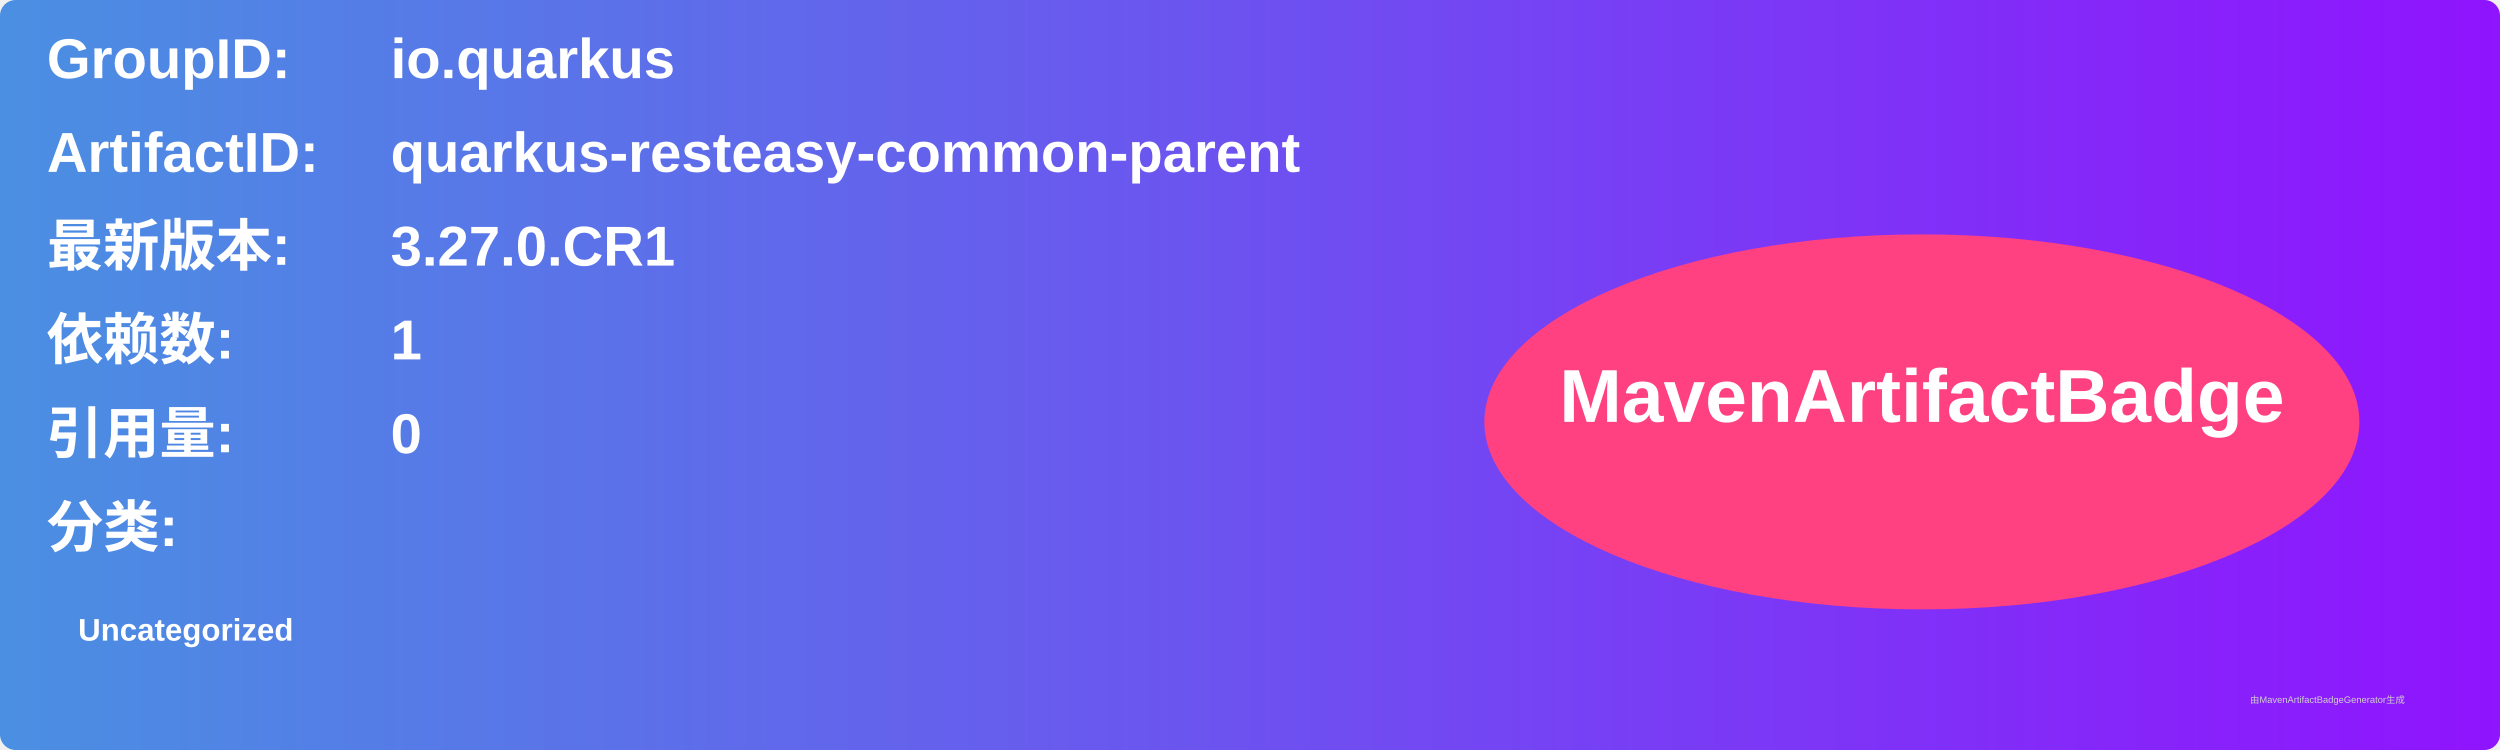
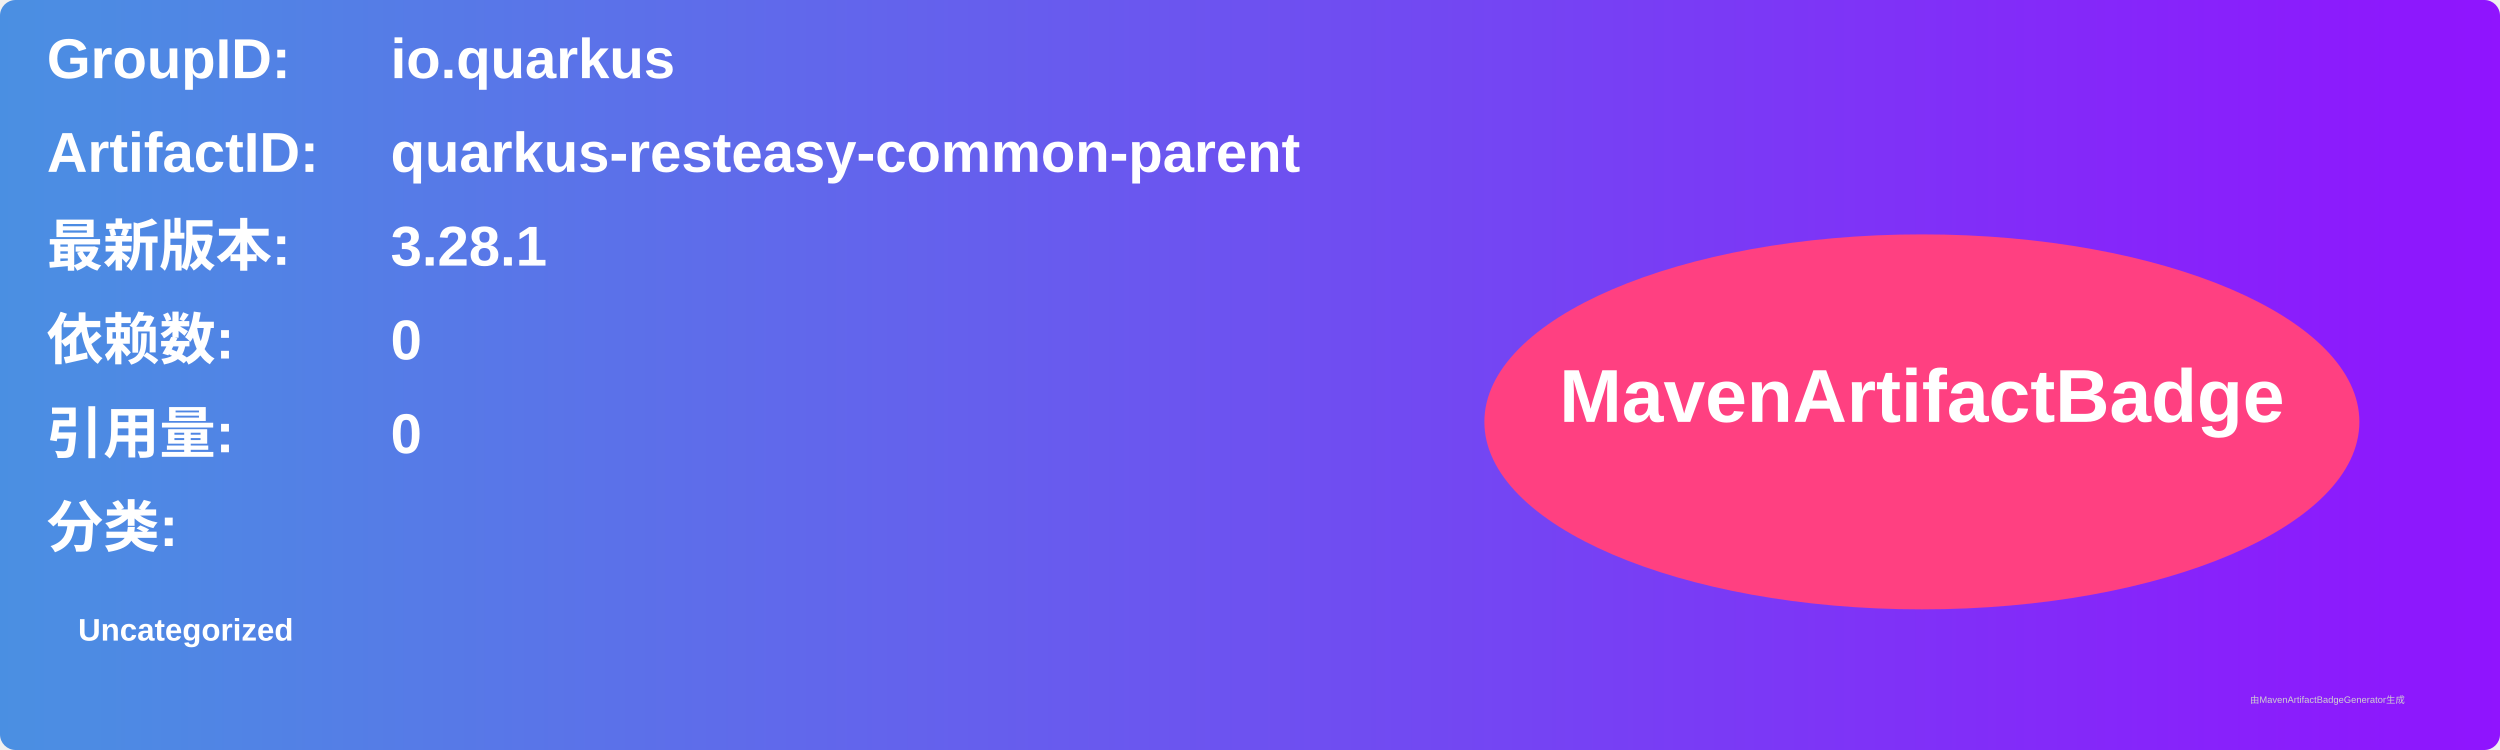
<svg xmlns="http://www.w3.org/2000/svg" width="800" height="240" viewBox="0 0 800 240">
  <linearGradient id="grad" x1="0%" y1="0%" x2="100%" y2="0%">
    <stop offset="0%" stop-color="#4a90e2" />
    <stop offset="100%" stop-color="#9013fe" />
  </linearGradient>
  <rect width="100%" height="100%" rx="5" ry="5" fill="url(#grad)" />
  <g transform="translate(15, 15)">
    <text x="0" y="10" font-family="Arial" font-size="18" fill="white" font-weight="bold" width="260">GroupID:</text>
    <text x="110" y="10" font-family="Arial" font-size="18" fill="white" font-weight="bold" width="460">io.quarkus</text>
    <text x="0" y="40" font-family="Arial" font-size="18" fill="white" font-weight="bold" width="260">ArtifactID:</text>
    <text x="110" y="40" font-family="Arial" font-size="18" fill="white" font-weight="bold" width="460">quarkus-resteasy-common-parent</text>
    <text x="0" y="70" font-family="Arial" font-size="18" fill="white" font-weight="bold">最新版本:</text>
    <text x="110" y="70" font-family="Arial" font-size="18" fill="white" font-weight="bold">
-       <tspan font-weight="bold">3.27.0.CR1</tspan>
+       <tspan font-weight="bold">3.28.1</tspan>
    </text>
    <text x="0" y="100" font-family="Arial" font-size="18" fill="white" font-weight="bold">依赖数: </text>
    <text x="110" y="100" font-family="Arial" font-size="18" fill="white">
-       <tspan font-weight="bold">1</tspan>
+       <tspan font-weight="bold">0</tspan>
    </text>
    <text x="0" y="130" font-family="Arial" font-size="18" fill="white" font-weight="bold">引用量: </text>
    <text x="110" y="130" font-family="Arial" font-size="18" fill="white">
      <tspan font-weight="bold">0</tspan>
    </text>
    <text x="0" y="160" font-family="Arial" font-size="18" fill="white" font-weight="bold">分类:</text>
    <text x="10" y="190" font-family="Arial" font-size="10" fill="white">
      <tspan font-weight="bold">Uncategorized</tspan>
    </text>
    <ellipse cx="600" cy="120" rx="140" ry="60" fill="#ff4081" />
    <text x="600" y="120" text-anchor="middle" font-family="Arial" font-size="24" fill="white" font-weight="bold">MavenArtifactBadge</text>
  </g>
  <text x="720" y="225" font-family="Arial" font-size="3" fill="#d0d0d0">由MavenArtifactBadgeGenerator生成</text>
</svg>
